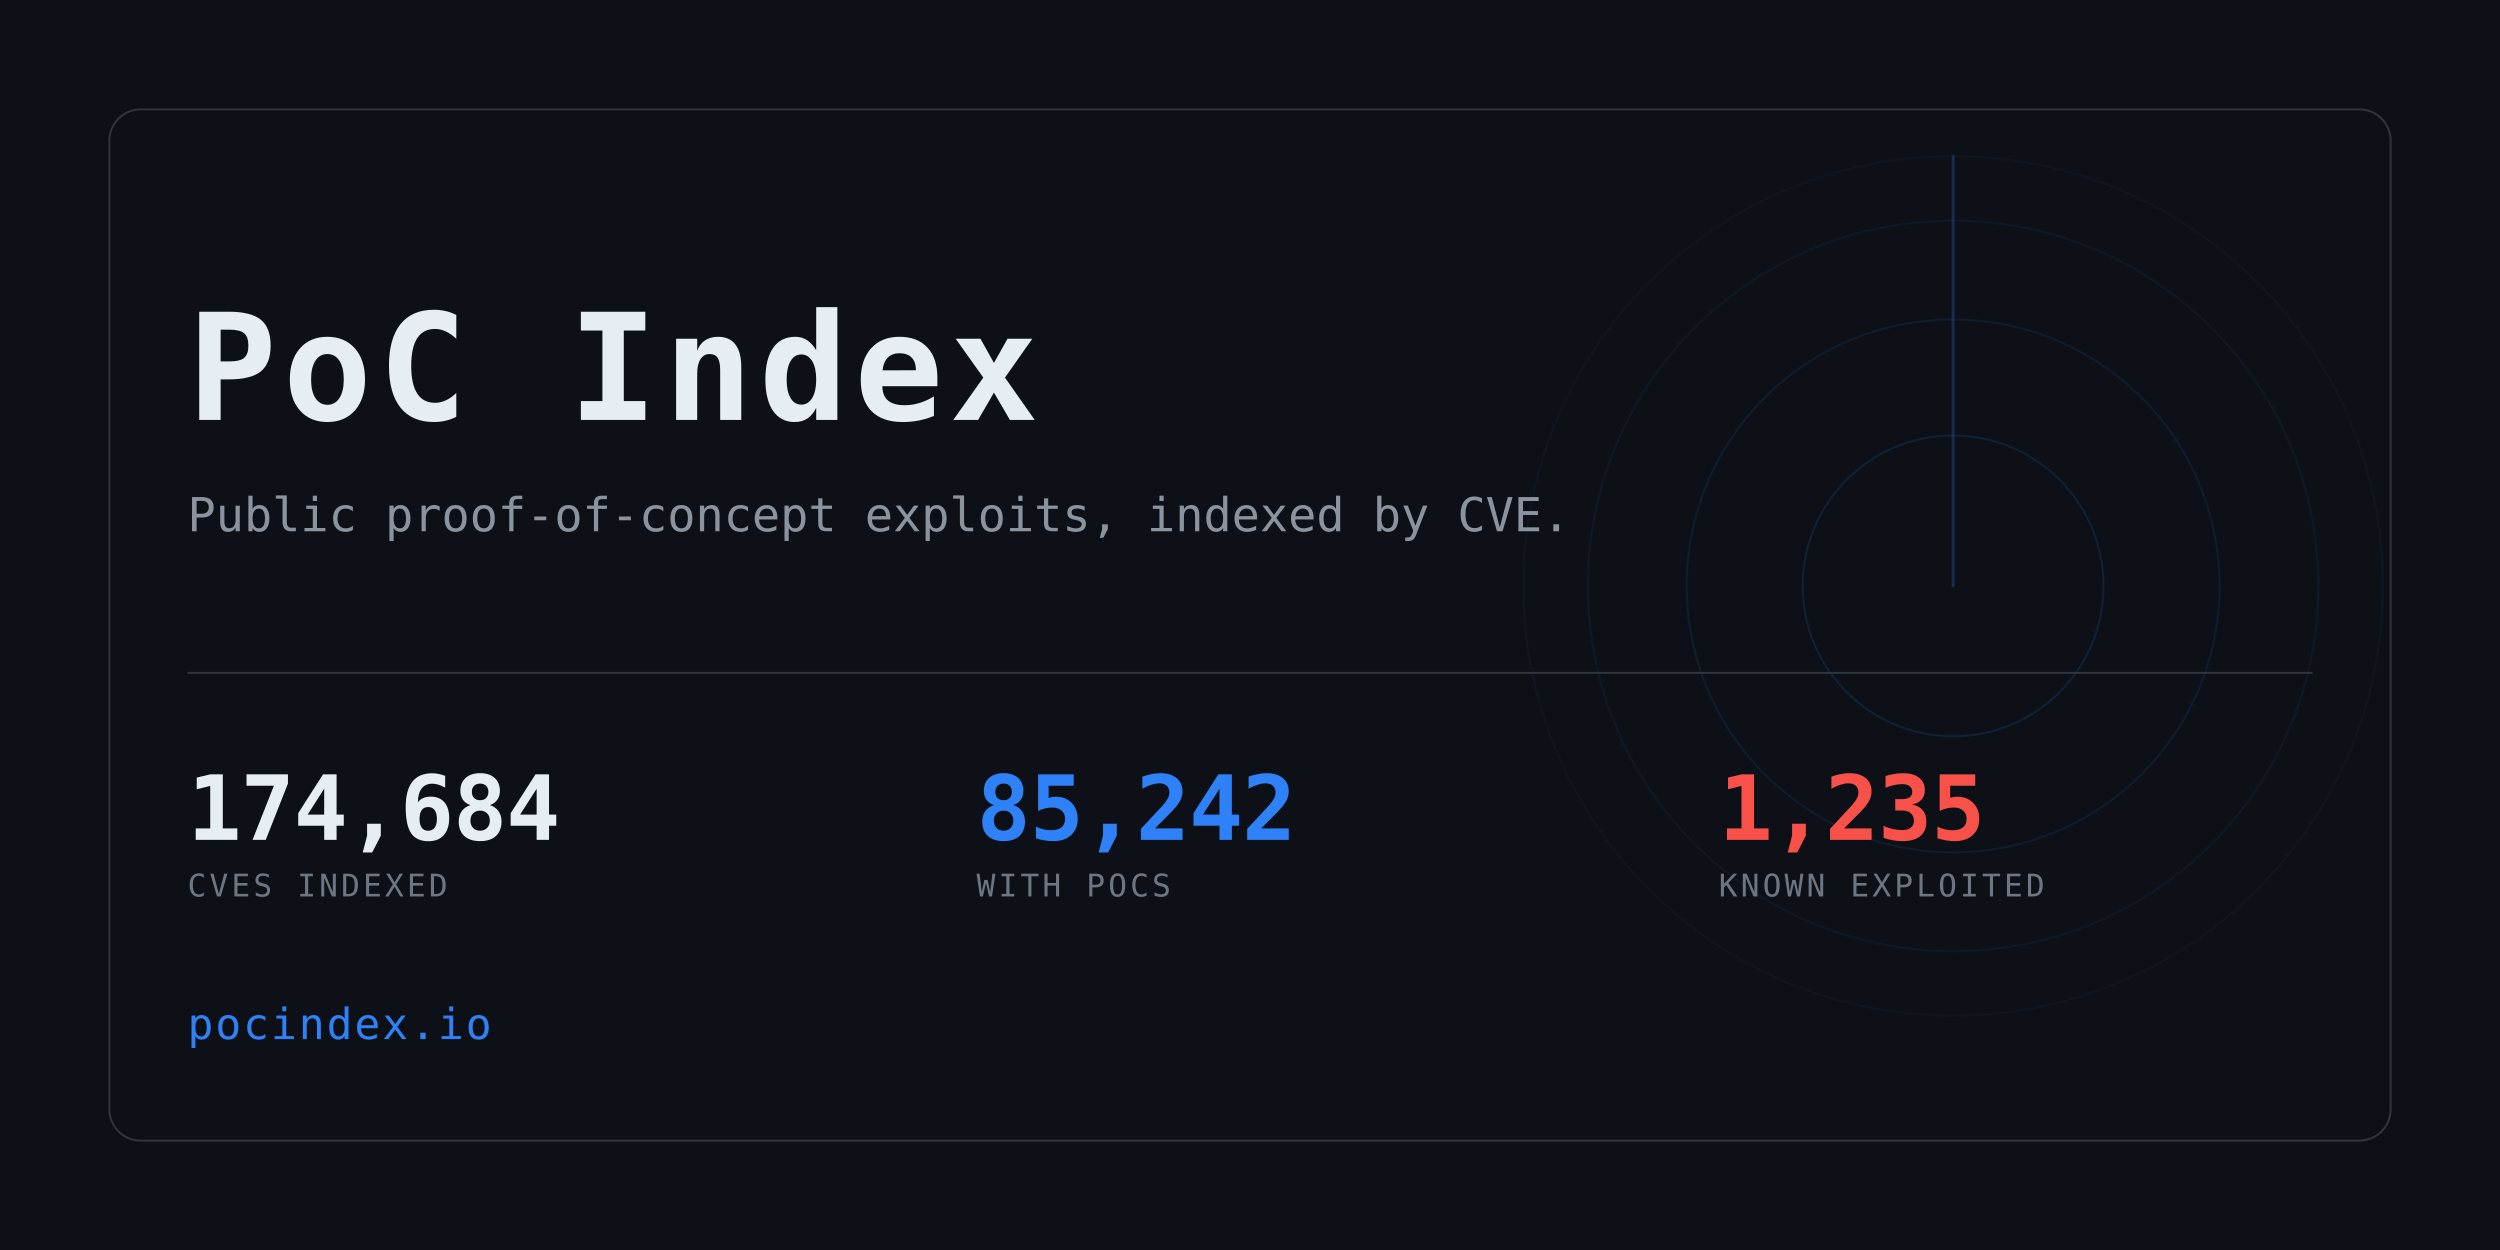
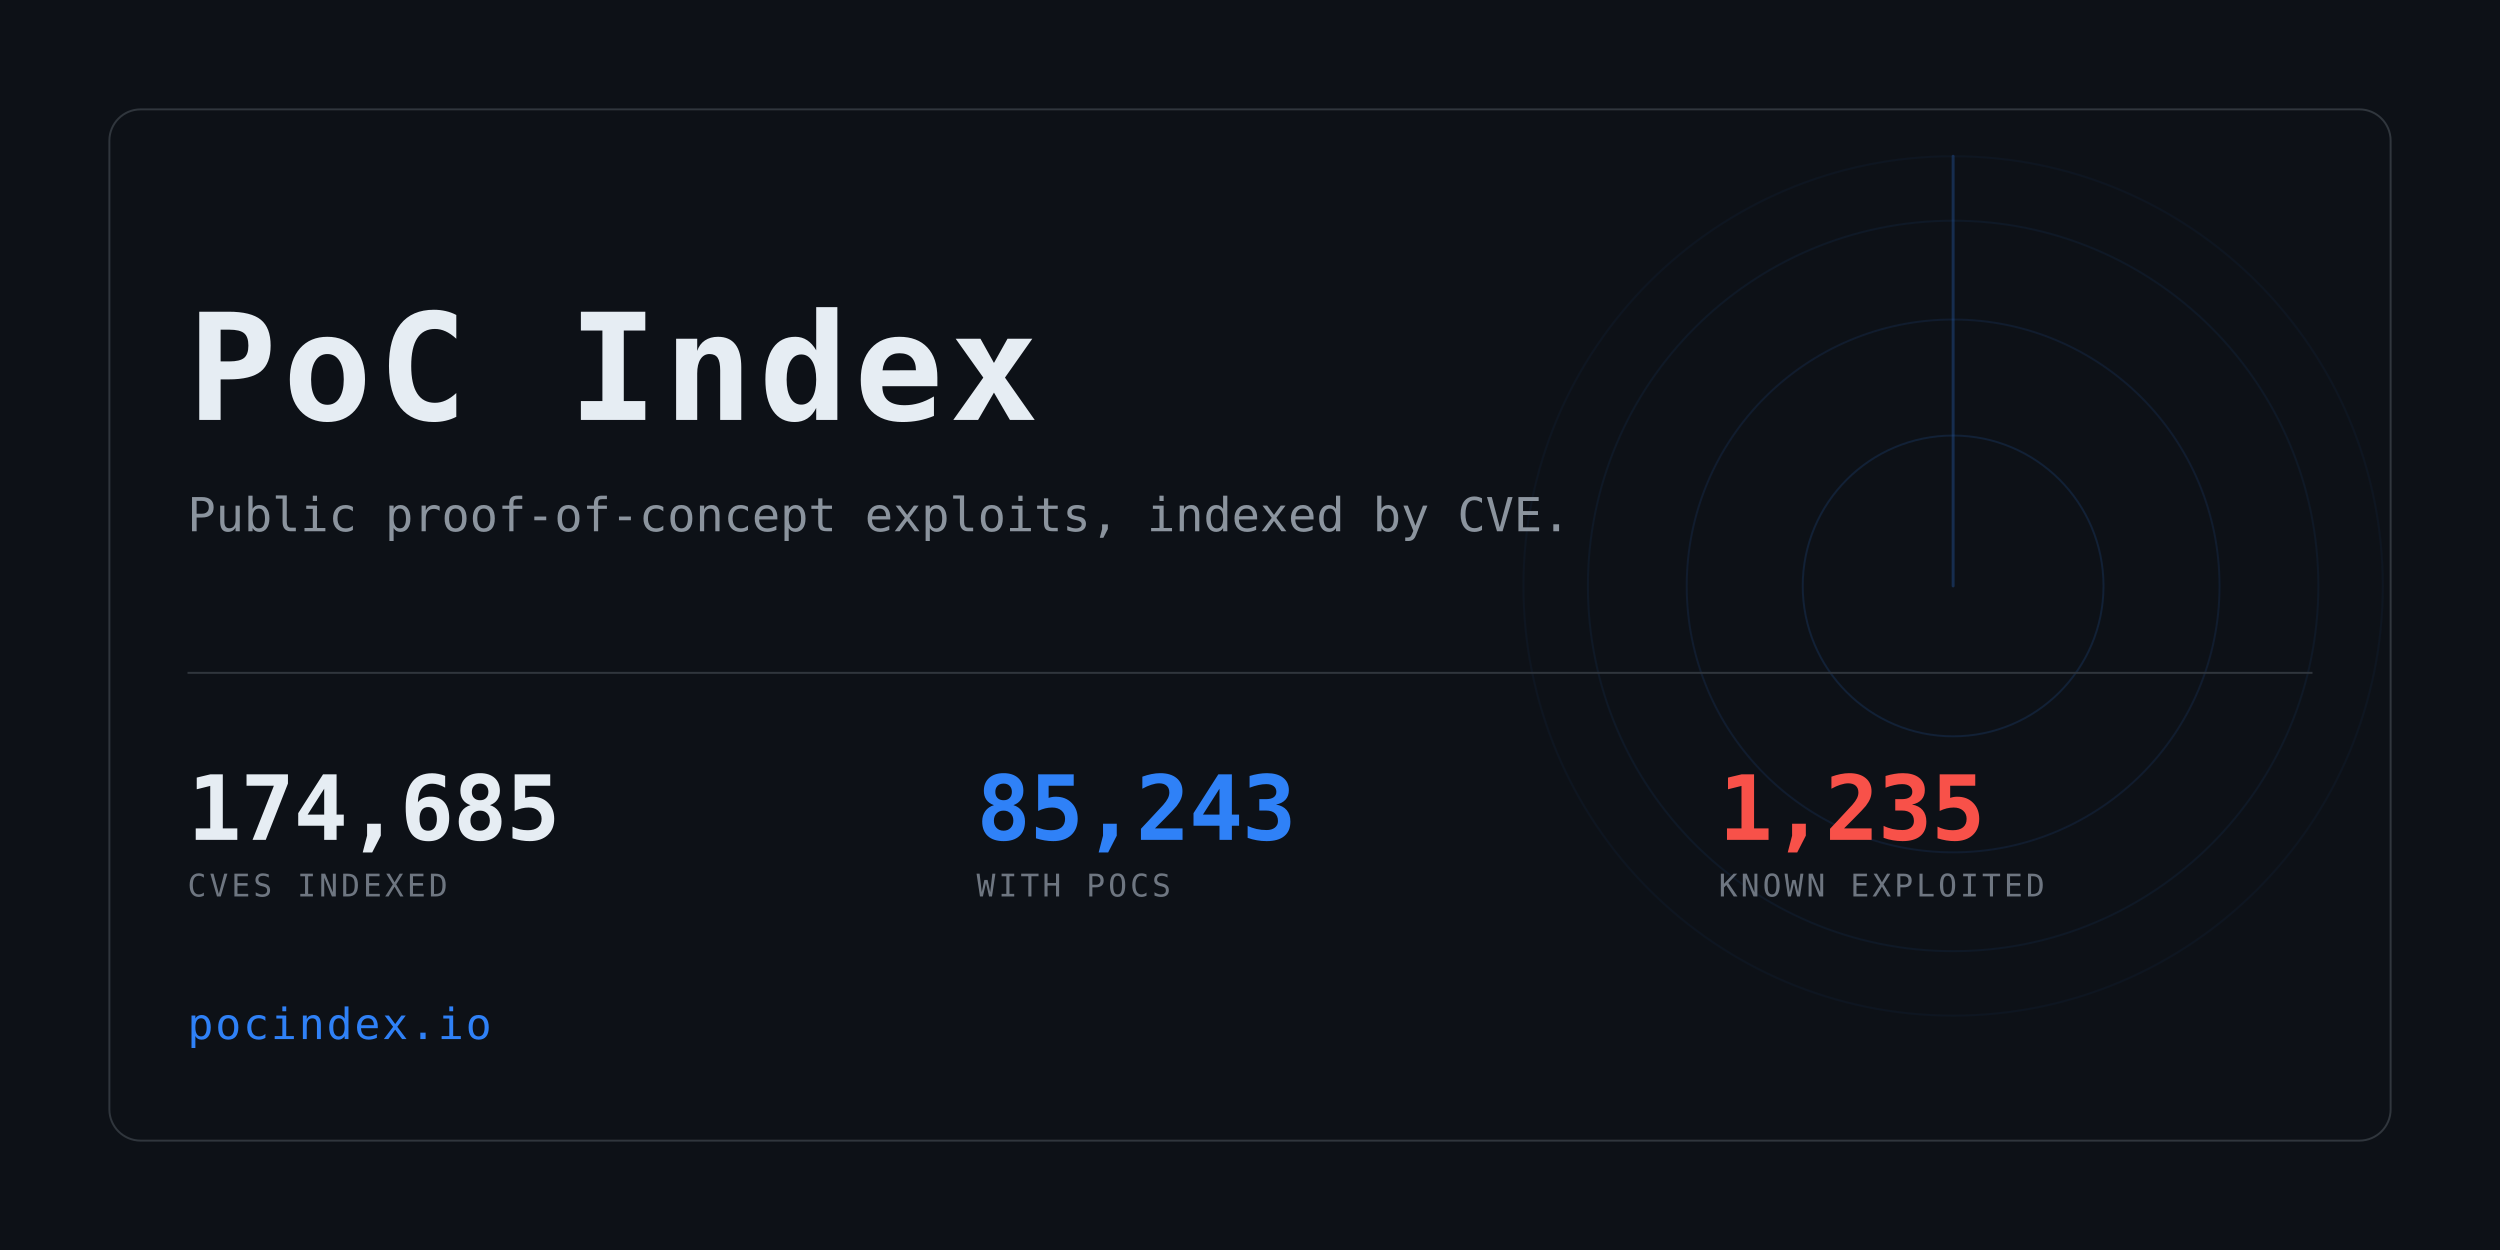
<svg xmlns="http://www.w3.org/2000/svg" width="1280" height="640" viewBox="0 0 1280 640" role="img" aria-label="PoC Index">
  <clipPath id="card">
    <rect x="56" y="56" width="1168" height="528" rx="16" />
  </clipPath>
  <rect width="1280" height="640" fill="#0d1117" />
  <g clip-path="url(#card)" opacity="0.6">
    <g>
      <circle cx="1000" cy="300" r="77.0" fill="none" stroke="#2f81f7" stroke-width="1" opacity="0.234" />
      <circle cx="1000" cy="300" r="136.4" fill="none" stroke="#2f81f7" stroke-width="1" opacity="0.169" />
      <circle cx="1000" cy="300" r="187.0" fill="none" stroke="#2f81f7" stroke-width="1" opacity="0.117" />
      <circle cx="1000" cy="300" r="220.0" fill="none" stroke="#2f81f7" stroke-width="1" opacity="0.078" />
      <line x1="1000" y1="300" x2="1000" y2="80.0" stroke="#2f81f7" stroke-width="1.5" stroke-linecap="round" opacity="0.416">
        <animateTransform attributeName="transform" type="rotate" from="0 1000 300" to="360 1000 300" dur="8s" repeatCount="indefinite" />
      </line>
    </g>
  </g>
  <rect x="56" y="56" width="1168" height="528" rx="16" fill="none" stroke="#30363d" />
  <text x="96" y="215" font-family="ui-monospace,SFMono-Regular,Menlo,Consolas,monospace" font-size="76" font-weight="700" fill="#e6edf3" letter-spacing="3">PoC Index</text>
  <text x="96" y="272" font-family="ui-monospace,SFMono-Regular,Menlo,Consolas,monospace" font-size="24" fill="#8b949e">
    Public proof-of-concept exploits, indexed by CVE.</text>
  <rect x="96" y="344" width="1088" height="1" fill="#30363d" />
-   <text x="96" y="430" font-family="ui-monospace,SFMono-Regular,Menlo,Consolas,monospace" font-size="46" font-weight="700" fill="#e6edf3" letter-spacing="-0.5">174,684</text>
+   <text x="96" y="430" font-family="ui-monospace,SFMono-Regular,Menlo,Consolas,monospace" font-size="46" font-weight="700" fill="#e6edf3" letter-spacing="-0.5">174,685</text>
  <text x="96" y="459" font-family="ui-monospace,SFMono-Regular,Menlo,Consolas,monospace" font-size="16" fill="#6e7681" letter-spacing="1.6">CVES INDEXED</text>
-   <text x="500" y="430" font-family="ui-monospace,SFMono-Regular,Menlo,Consolas,monospace" font-size="46" font-weight="700" fill="#2f81f7" letter-spacing="-0.5">85,242</text>
+   <text x="500" y="430" font-family="ui-monospace,SFMono-Regular,Menlo,Consolas,monospace" font-size="46" font-weight="700" fill="#2f81f7" letter-spacing="-0.5">85,243</text>
  <text x="500" y="459" font-family="ui-monospace,SFMono-Regular,Menlo,Consolas,monospace" font-size="16" fill="#6e7681" letter-spacing="1.6">WITH POCS</text>
  <text x="880" y="430" font-family="ui-monospace,SFMono-Regular,Menlo,Consolas,monospace" font-size="46" font-weight="700" fill="#f85149" letter-spacing="-0.5">1,235</text>
  <text x="880" y="459" font-family="ui-monospace,SFMono-Regular,Menlo,Consolas,monospace" font-size="16" fill="#6e7681" letter-spacing="1.6">KNOWN EXPLOITED</text>
  <text x="96" y="532" font-family="ui-monospace,SFMono-Regular,Menlo,Consolas,monospace" font-size="22" fill="#2f81f7" letter-spacing="1">pocindex.io</text>
</svg>
